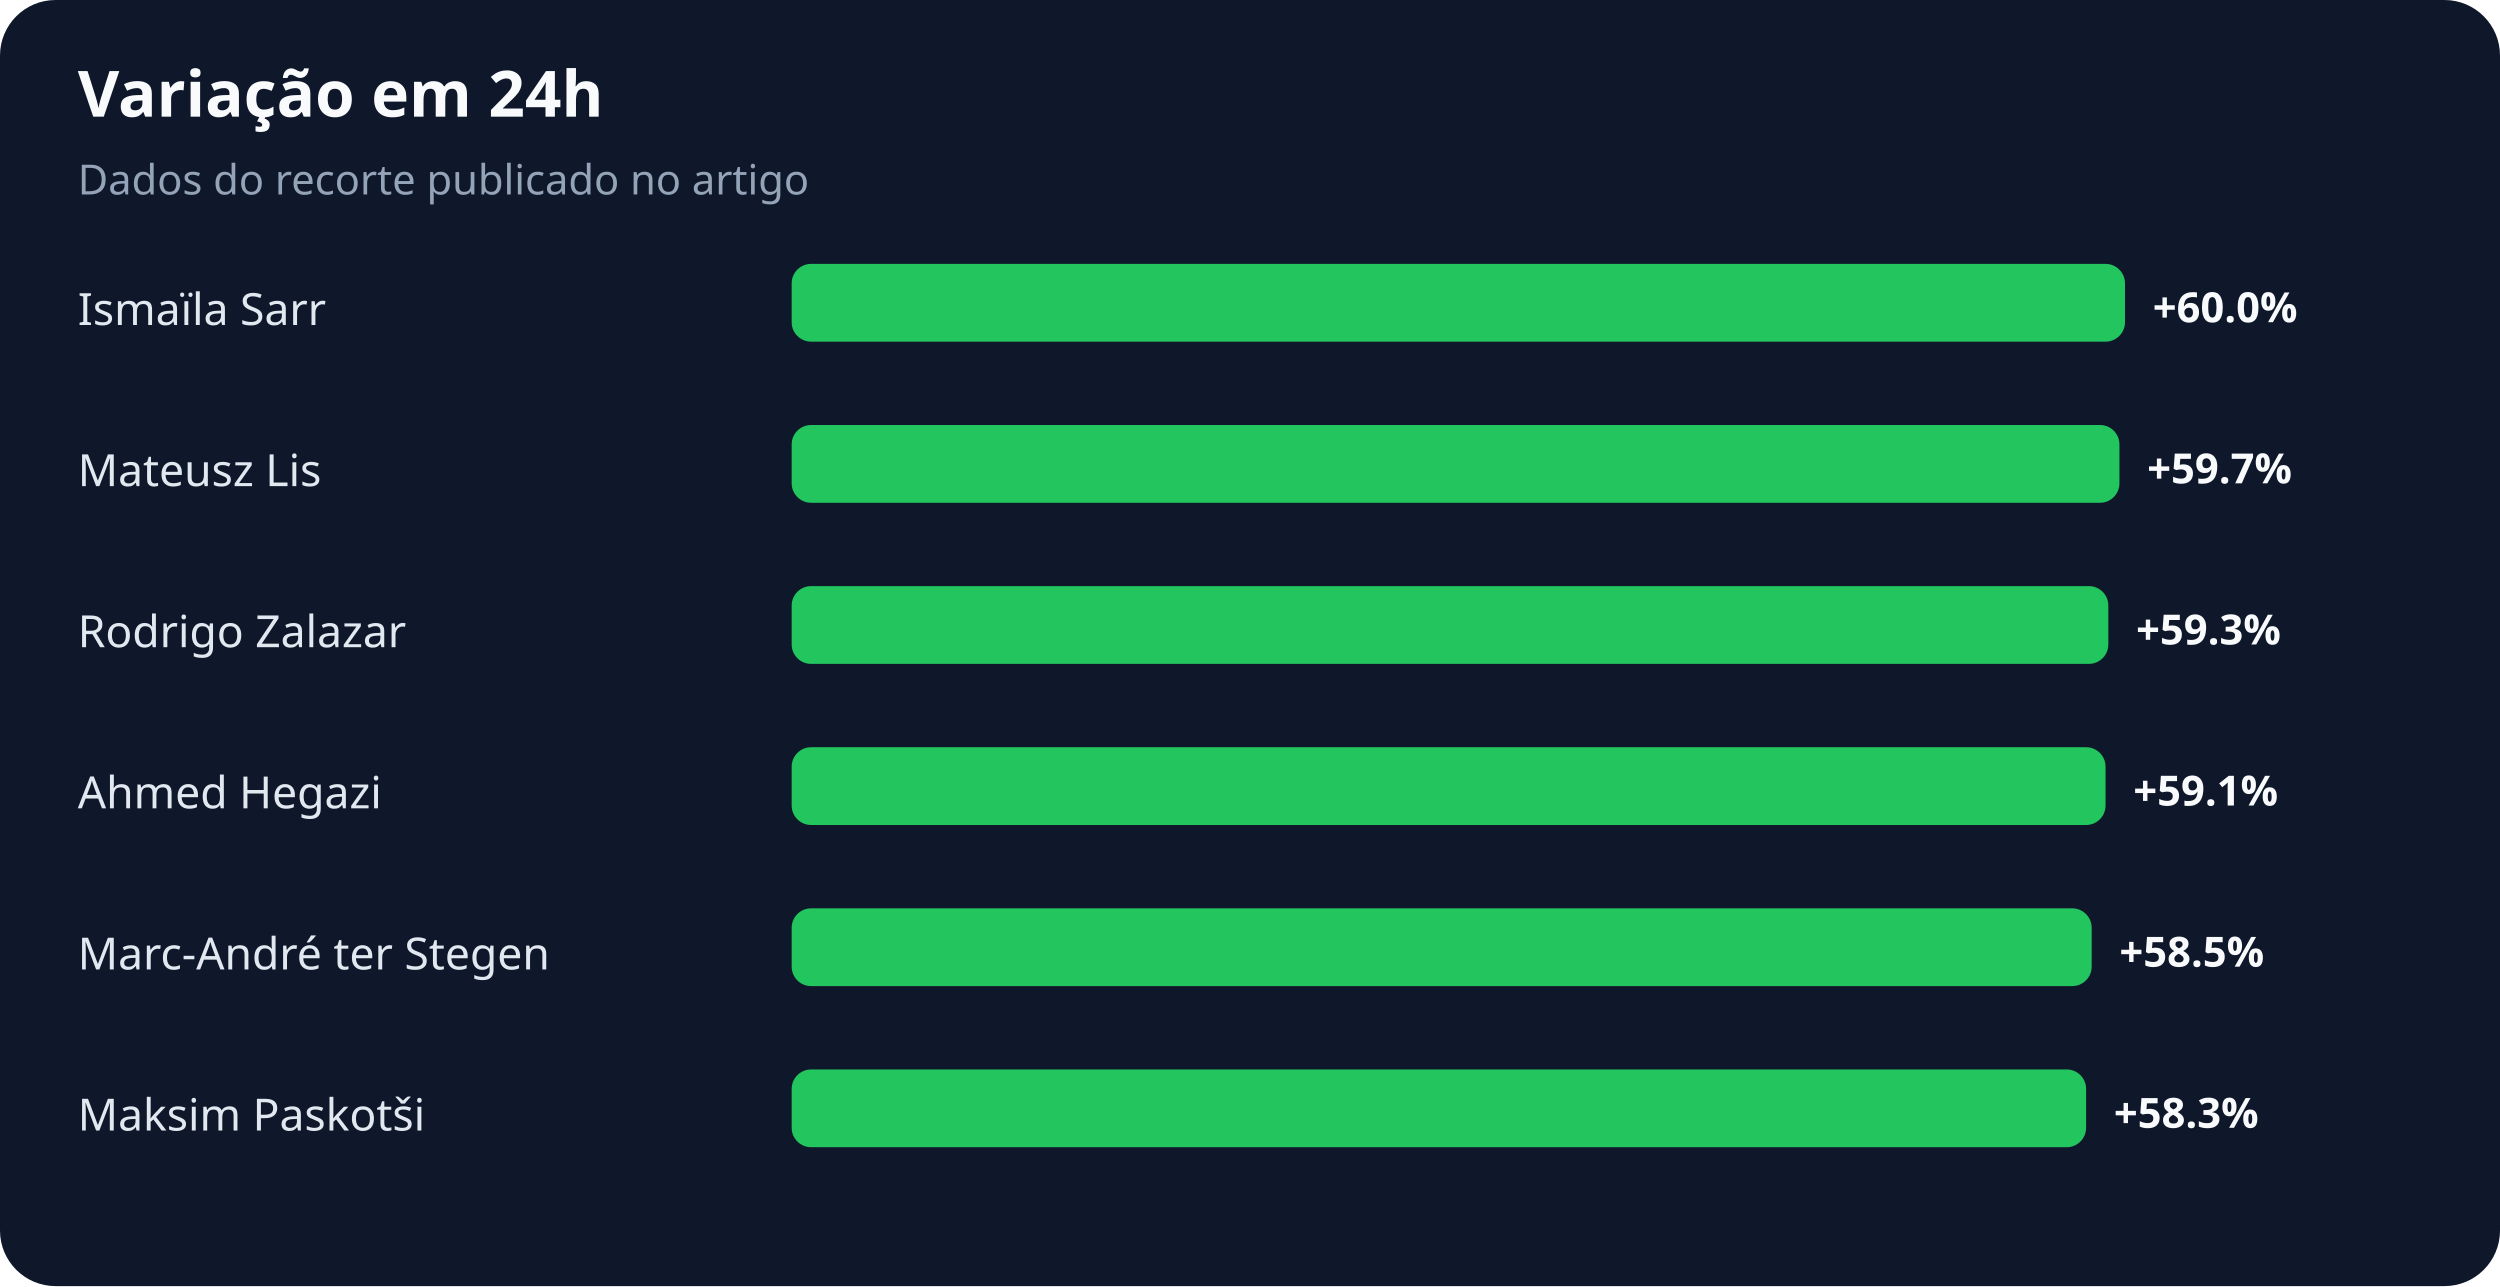
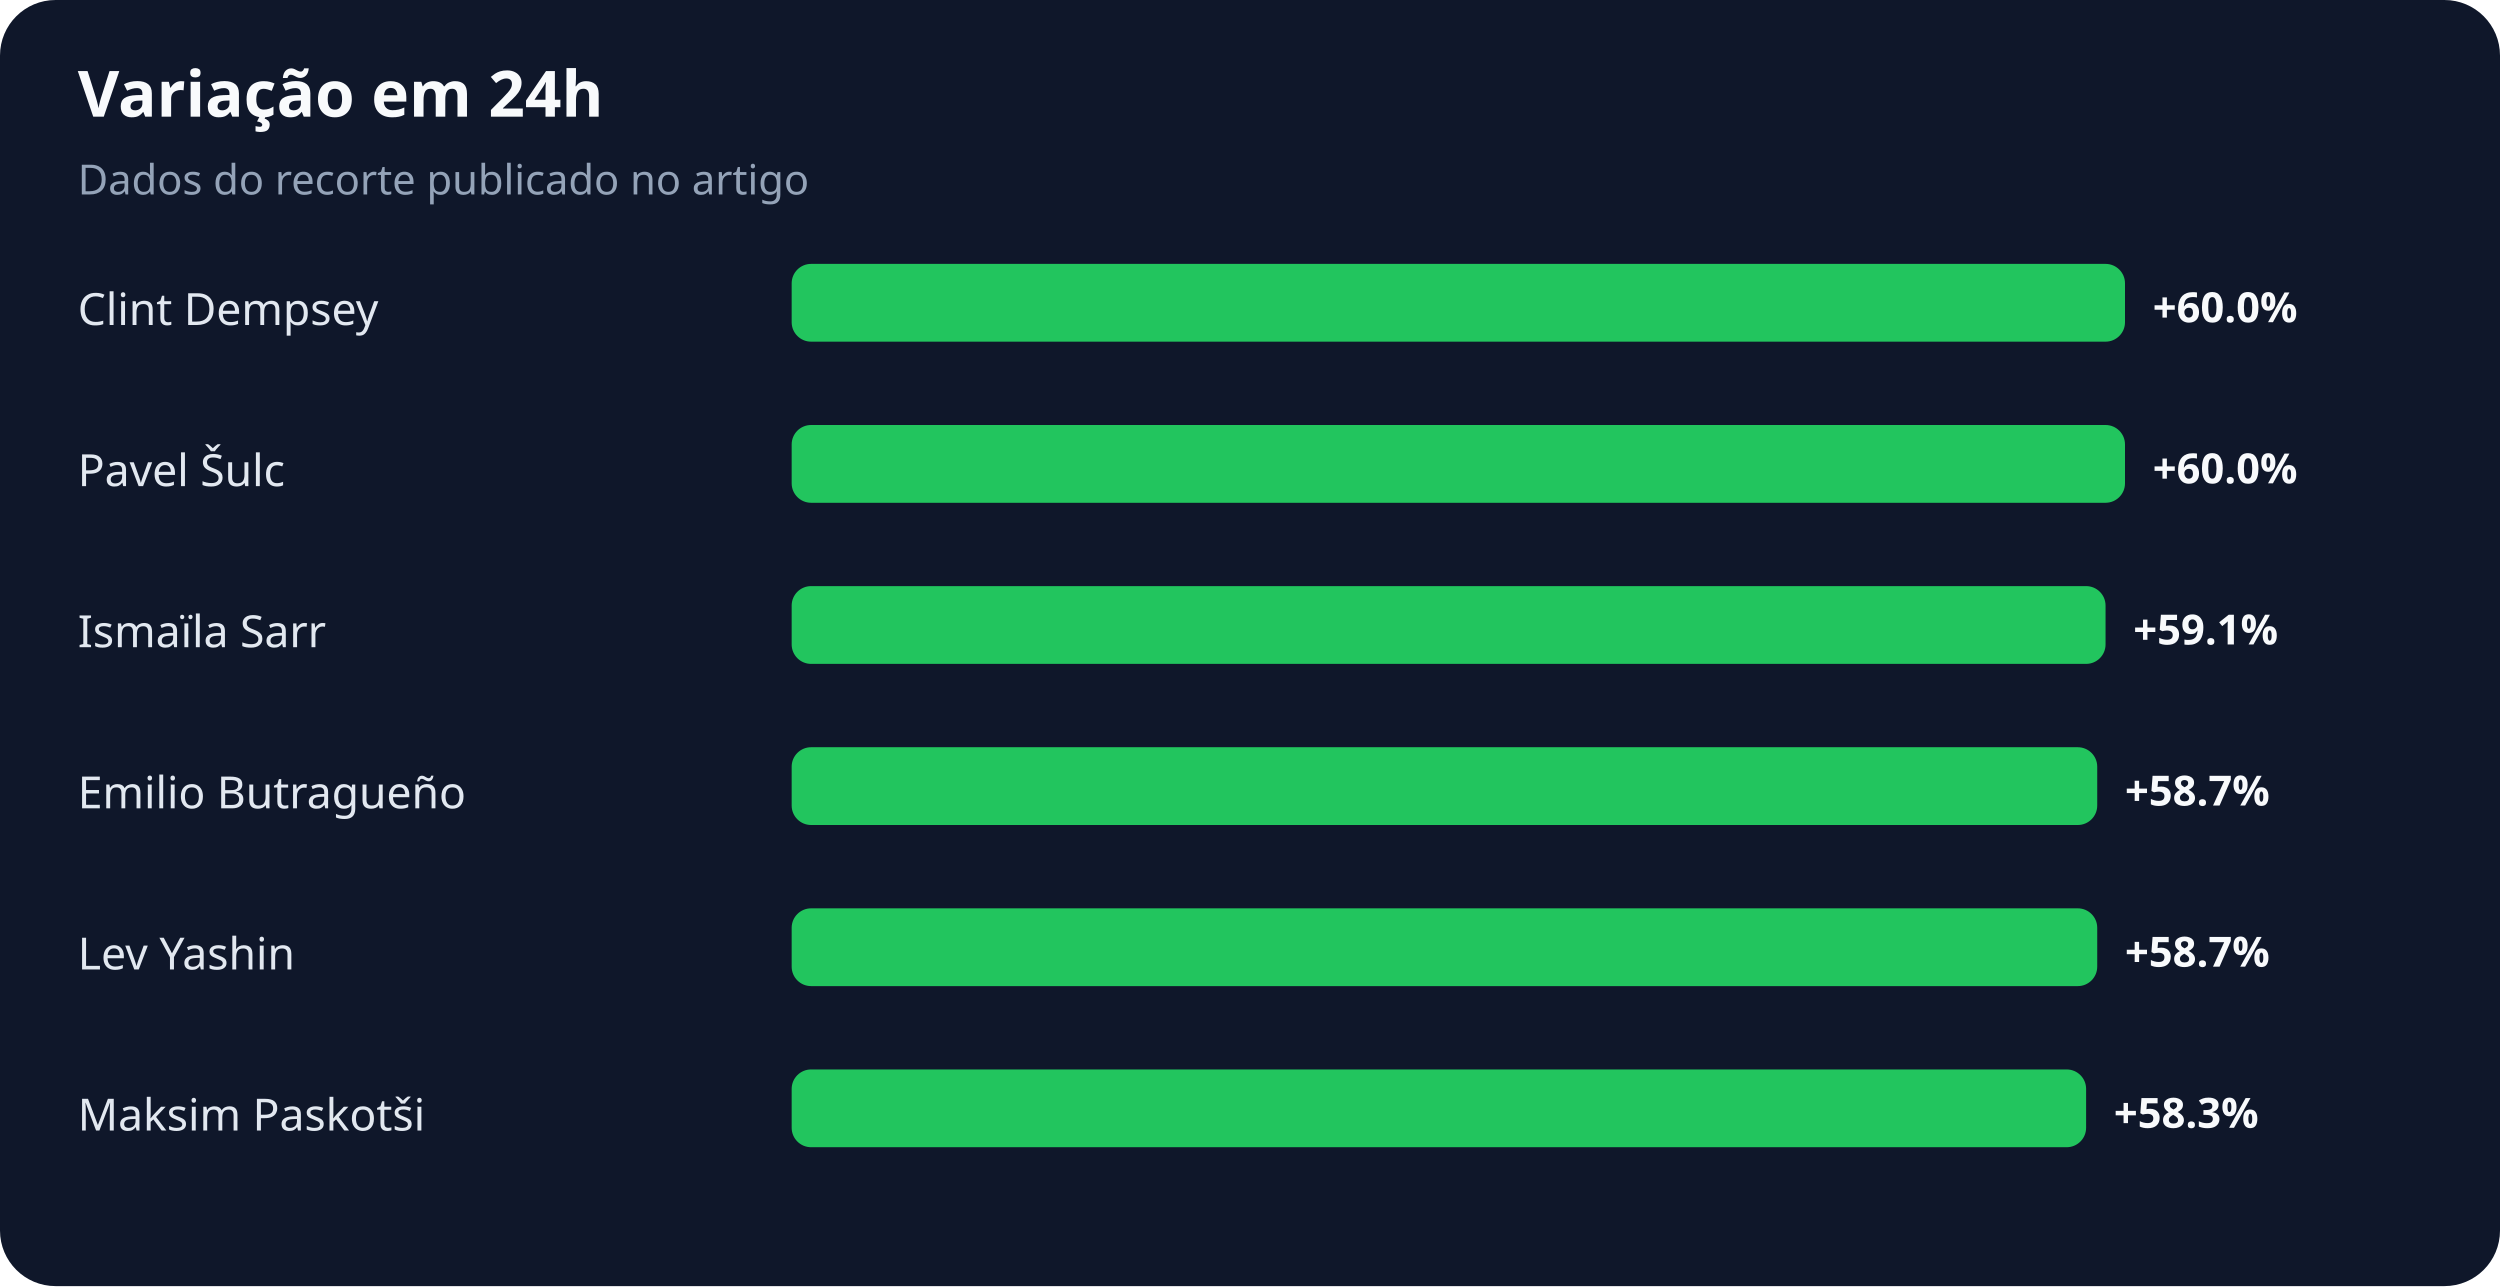
<svg xmlns="http://www.w3.org/2000/svg" width="900" height="463" viewBox="0 0 900 463" role="img" aria-labelledby="title desc">
  <rect width="100%" height="100%" rx="20" fill="#0f172a" />
  <text x="28" y="42" fill="#f8fafc" font-family="system-ui,sans-serif" font-size="23" font-weight="700">Variação em 24h</text>
  <text x="28" y="70" fill="#94a3b8" font-family="system-ui,sans-serif" font-size="15">Dados do recorte publicado no artigo</text>
-   <text x="28" y="117" fill="#e2e8f0" font-family="system-ui,sans-serif" font-size="16">Ismaïla Sarr</text>
+   <text x="28" y="117" fill="#e2e8f0" font-family="system-ui,sans-serif" font-size="16">Clint Dempsey</text>
  <rect x="285" y="95" width="480" height="28" rx="7" fill="#22c55e" />
  <text x="775" y="116" fill="#f8fafc" font-family="system-ui,sans-serif" font-size="15" font-weight="700">+60.0%</text>
-   <text x="28" y="175" fill="#e2e8f0" font-family="system-ui,sans-serif" font-size="16">Mateusz Lis</text>
-   <rect x="285" y="153" width="478" height="28" rx="7" fill="#22c55e" />
-   <text x="773" y="174" fill="#f8fafc" font-family="system-ui,sans-serif" font-size="15" font-weight="700">+59.7%</text>
-   <text x="28" y="233" fill="#e2e8f0" font-family="system-ui,sans-serif" font-size="16">Rodrigo Zalazar</text>
-   <rect x="285" y="211" width="474" height="28" rx="7" fill="#22c55e" />
-   <text x="769" y="232" fill="#f8fafc" font-family="system-ui,sans-serif" font-size="15" font-weight="700">+59.3%</text>
-   <text x="28" y="291" fill="#e2e8f0" font-family="system-ui,sans-serif" font-size="16">Ahmed Hegazi</text>
-   <rect x="285" y="269" width="473" height="28" rx="7" fill="#22c55e" />
-   <text x="768" y="290" fill="#f8fafc" font-family="system-ui,sans-serif" font-size="15" font-weight="700">+59.1%</text>
-   <text x="28" y="349" fill="#e2e8f0" font-family="system-ui,sans-serif" font-size="16">Marc-André ter Stegen</text>
-   <rect x="285" y="327" width="468" height="28" rx="7" fill="#22c55e" />
-   <text x="763" y="348" fill="#f8fafc" font-family="system-ui,sans-serif" font-size="15" font-weight="700">+58.5%</text>
+   <text x="28" y="175" fill="#e2e8f0" font-family="system-ui,sans-serif" font-size="16">Pavel Šulc</text>
+   <rect x="285" y="153" width="480" height="28" rx="7" fill="#22c55e" />
+   <text x="775" y="174" fill="#f8fafc" font-family="system-ui,sans-serif" font-size="15" font-weight="700">+60.0%</text>
+   <text x="28" y="233" fill="#e2e8f0" font-family="system-ui,sans-serif" font-size="16">Ismaïla Sarr</text>
+   <rect x="285" y="211" width="473" height="28" rx="7" fill="#22c55e" />
+   <text x="768" y="232" fill="#f8fafc" font-family="system-ui,sans-serif" font-size="15" font-weight="700">+59.1%</text>
+   <text x="28" y="291" fill="#e2e8f0" font-family="system-ui,sans-serif" font-size="16">Emilio Butragueño</text>
+   <rect x="285" y="269" width="470" height="28" rx="7" fill="#22c55e" />
+   <text x="765" y="290" fill="#f8fafc" font-family="system-ui,sans-serif" font-size="15" font-weight="700">+58.7%</text>
+   <text x="28" y="349" fill="#e2e8f0" font-family="system-ui,sans-serif" font-size="16">Lev Yashin</text>
+   <rect x="285" y="327" width="470" height="28" rx="7" fill="#22c55e" />
+   <text x="765" y="348" fill="#f8fafc" font-family="system-ui,sans-serif" font-size="15" font-weight="700">+58.7%</text>
  <text x="28" y="407" fill="#e2e8f0" font-family="system-ui,sans-serif" font-size="16">Maksim Paskotši</text>
  <rect x="285" y="385" width="466" height="28" rx="7" fill="#22c55e" />
  <text x="761" y="406" fill="#f8fafc" font-family="system-ui,sans-serif" font-size="15" font-weight="700">+58.3%</text>
</svg>
